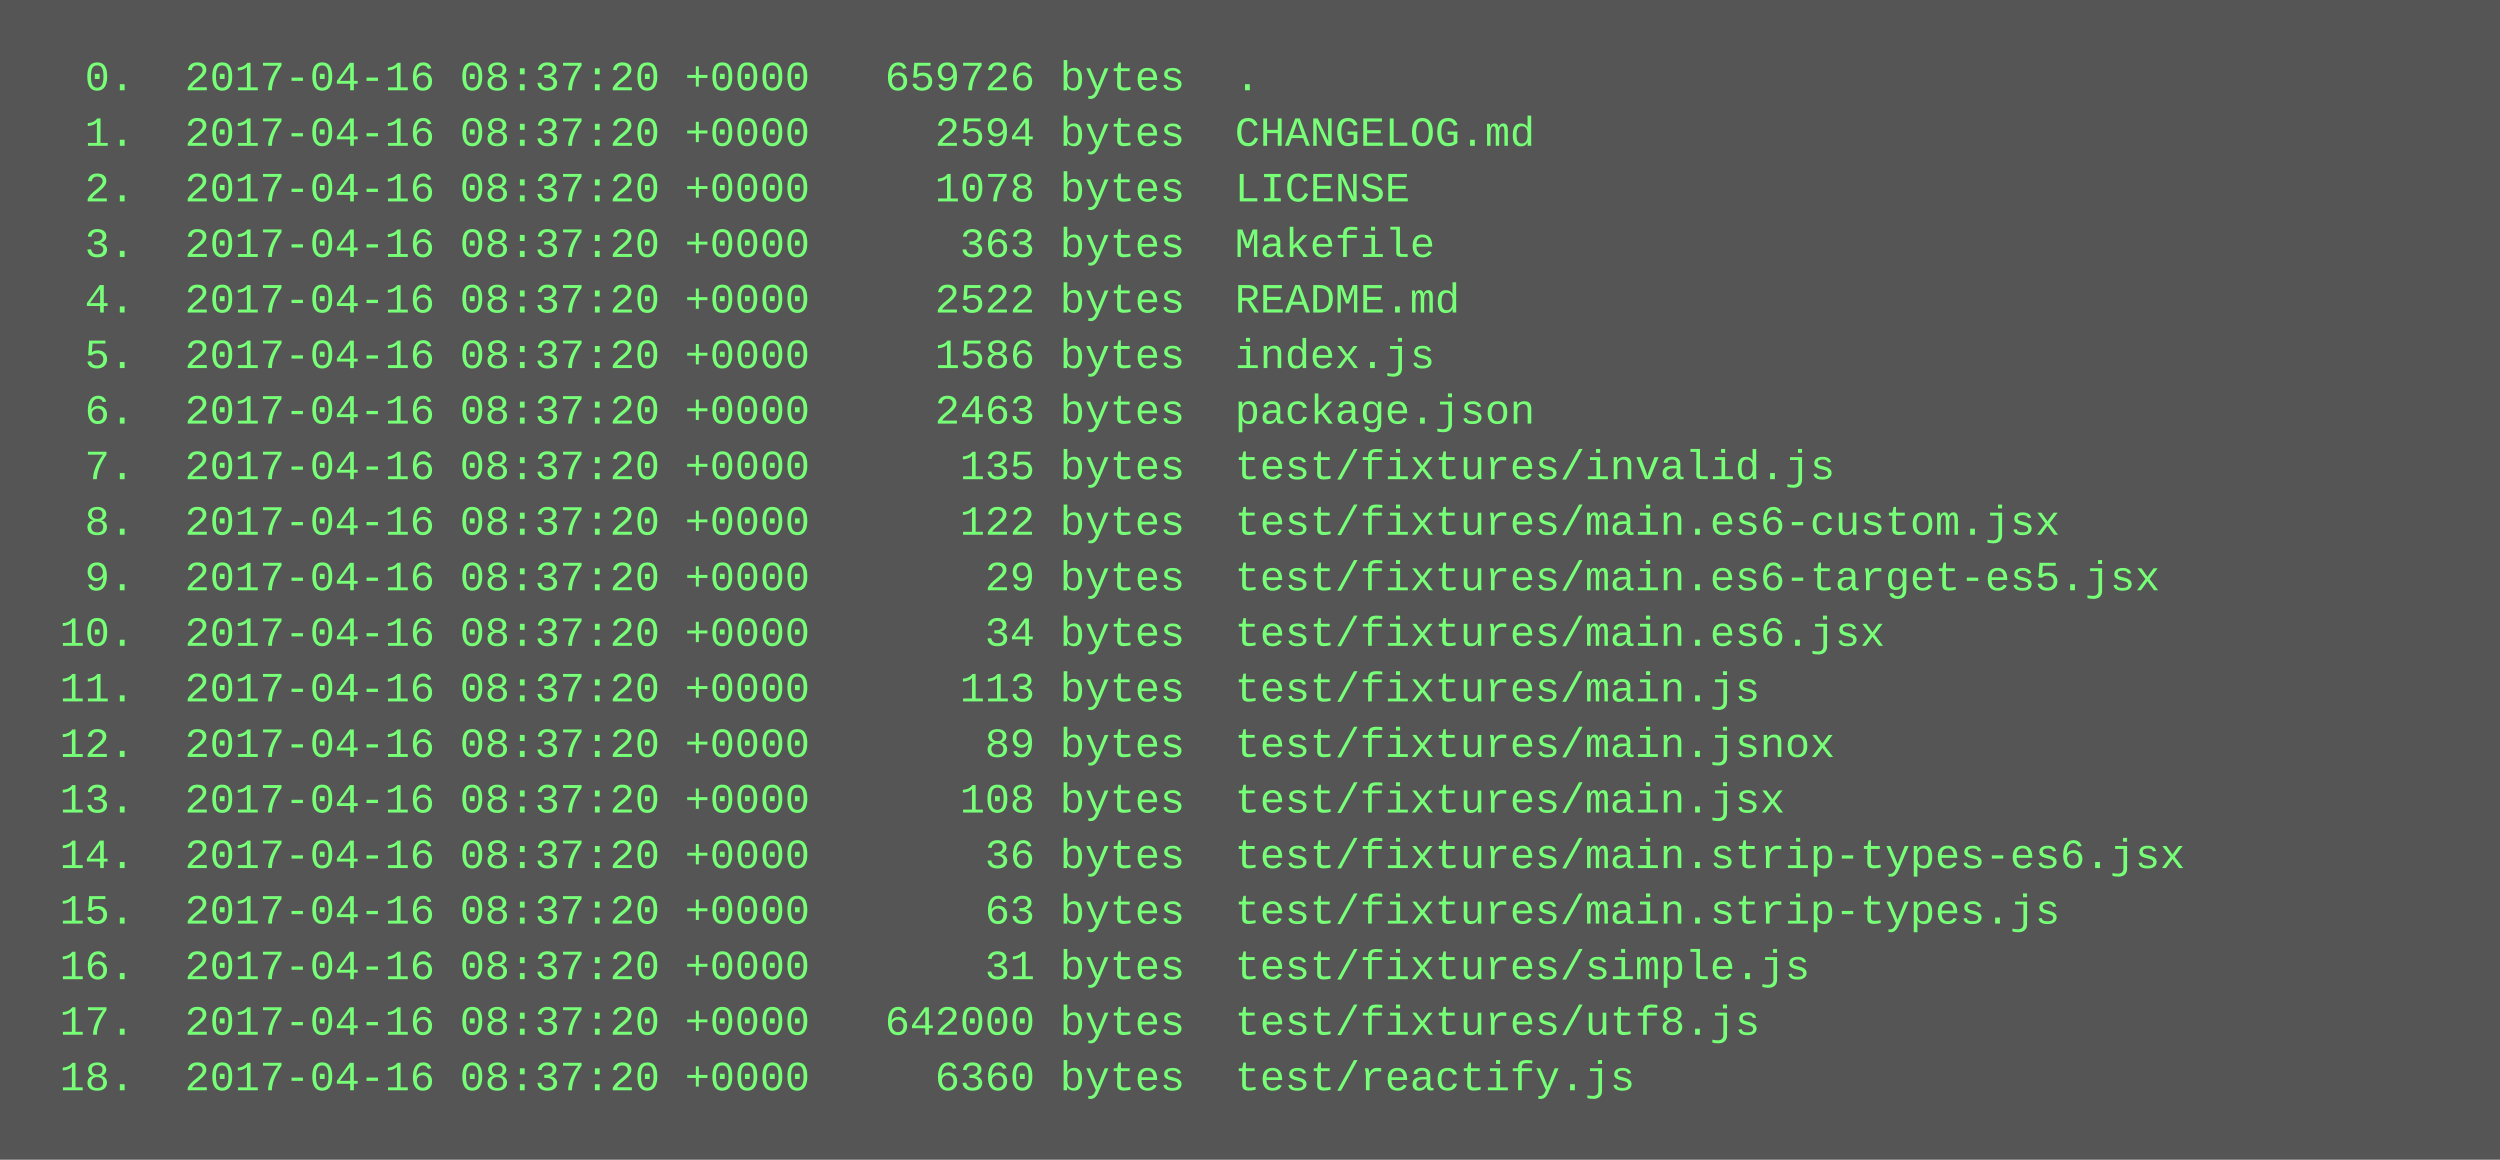
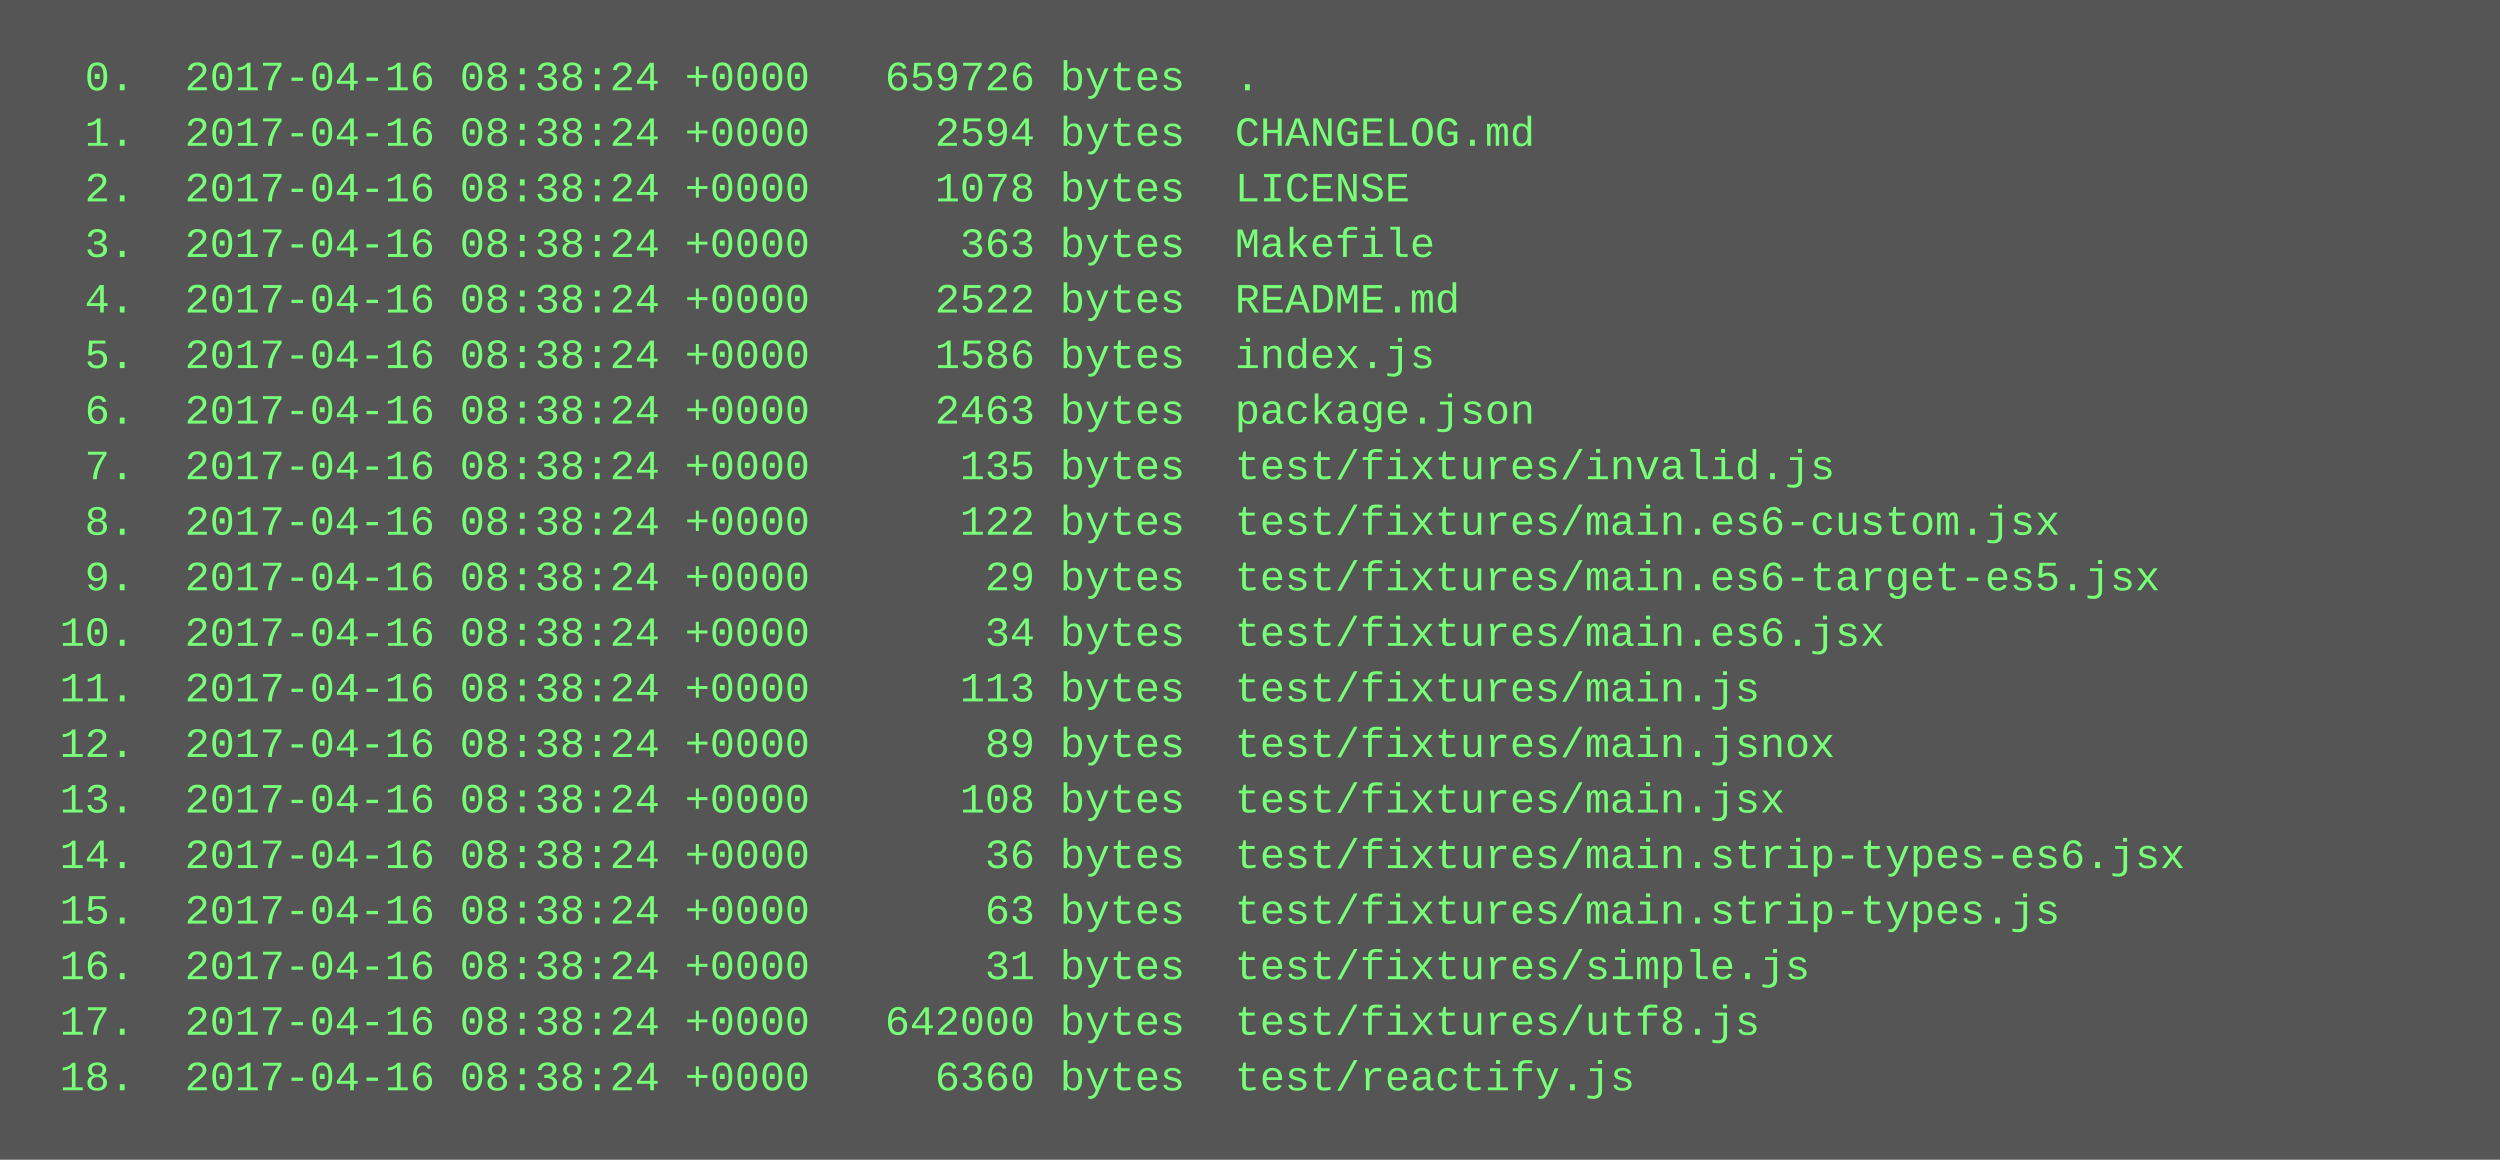
<svg xmlns="http://www.w3.org/2000/svg" height="334" width="720">
  <rect height="334" fill="#555" width="720" />
  <text fill="#7f7" font-family="Courier New" font-size="12" xml:space="preserve">
-     <tspan x="10" y="26">  0.  2017-04-16 08:37:20 +0000   659726 bytes  .</tspan>
-     <tspan x="10" y="42">  1.  2017-04-16 08:37:20 +0000     2594 bytes  CHANGELOG.md</tspan>
-     <tspan x="10" y="58">  2.  2017-04-16 08:37:20 +0000     1078 bytes  LICENSE</tspan>
-     <tspan x="10" y="74">  3.  2017-04-16 08:37:20 +0000      363 bytes  Makefile</tspan>
-     <tspan x="10" y="90">  4.  2017-04-16 08:37:20 +0000     2522 bytes  README.md</tspan>
-     <tspan x="10" y="106">  5.  2017-04-16 08:37:20 +0000     1586 bytes  index.js</tspan>
-     <tspan x="10" y="122">  6.  2017-04-16 08:37:20 +0000     2463 bytes  package.json</tspan>
-     <tspan x="10" y="138">  7.  2017-04-16 08:37:20 +0000      135 bytes  test/fixtures/invalid.js</tspan>
-     <tspan x="10" y="154">  8.  2017-04-16 08:37:20 +0000      122 bytes  test/fixtures/main.es6-custom.jsx</tspan>
-     <tspan x="10" y="170">  9.  2017-04-16 08:37:20 +0000       29 bytes  test/fixtures/main.es6-target-es5.jsx</tspan>
-     <tspan x="10" y="186"> 10.  2017-04-16 08:37:20 +0000       34 bytes  test/fixtures/main.es6.jsx</tspan>
-     <tspan x="10" y="202"> 11.  2017-04-16 08:37:20 +0000      113 bytes  test/fixtures/main.js</tspan>
-     <tspan x="10" y="218"> 12.  2017-04-16 08:37:20 +0000       89 bytes  test/fixtures/main.jsnox</tspan>
-     <tspan x="10" y="234"> 13.  2017-04-16 08:37:20 +0000      108 bytes  test/fixtures/main.jsx</tspan>
-     <tspan x="10" y="250"> 14.  2017-04-16 08:37:20 +0000       36 bytes  test/fixtures/main.strip-types-es6.jsx</tspan>
-     <tspan x="10" y="266"> 15.  2017-04-16 08:37:20 +0000       63 bytes  test/fixtures/main.strip-types.js</tspan>
-     <tspan x="10" y="282"> 16.  2017-04-16 08:37:20 +0000       31 bytes  test/fixtures/simple.js</tspan>
-     <tspan x="10" y="298"> 17.  2017-04-16 08:37:20 +0000   642000 bytes  test/fixtures/utf8.js</tspan>
-     <tspan x="10" y="314"> 18.  2017-04-16 08:37:20 +0000     6360 bytes  test/reactify.js</tspan>
+     <tspan x="10" y="26">  0.  2017-04-16 08:38:24 +0000   659726 bytes  .</tspan>
+     <tspan x="10" y="42">  1.  2017-04-16 08:38:24 +0000     2594 bytes  CHANGELOG.md</tspan>
+     <tspan x="10" y="58">  2.  2017-04-16 08:38:24 +0000     1078 bytes  LICENSE</tspan>
+     <tspan x="10" y="74">  3.  2017-04-16 08:38:24 +0000      363 bytes  Makefile</tspan>
+     <tspan x="10" y="90">  4.  2017-04-16 08:38:24 +0000     2522 bytes  README.md</tspan>
+     <tspan x="10" y="106">  5.  2017-04-16 08:38:24 +0000     1586 bytes  index.js</tspan>
+     <tspan x="10" y="122">  6.  2017-04-16 08:38:24 +0000     2463 bytes  package.json</tspan>
+     <tspan x="10" y="138">  7.  2017-04-16 08:38:24 +0000      135 bytes  test/fixtures/invalid.js</tspan>
+     <tspan x="10" y="154">  8.  2017-04-16 08:38:24 +0000      122 bytes  test/fixtures/main.es6-custom.jsx</tspan>
+     <tspan x="10" y="170">  9.  2017-04-16 08:38:24 +0000       29 bytes  test/fixtures/main.es6-target-es5.jsx</tspan>
+     <tspan x="10" y="186"> 10.  2017-04-16 08:38:24 +0000       34 bytes  test/fixtures/main.es6.jsx</tspan>
+     <tspan x="10" y="202"> 11.  2017-04-16 08:38:24 +0000      113 bytes  test/fixtures/main.js</tspan>
+     <tspan x="10" y="218"> 12.  2017-04-16 08:38:24 +0000       89 bytes  test/fixtures/main.jsnox</tspan>
+     <tspan x="10" y="234"> 13.  2017-04-16 08:38:24 +0000      108 bytes  test/fixtures/main.jsx</tspan>
+     <tspan x="10" y="250"> 14.  2017-04-16 08:38:24 +0000       36 bytes  test/fixtures/main.strip-types-es6.jsx</tspan>
+     <tspan x="10" y="266"> 15.  2017-04-16 08:38:24 +0000       63 bytes  test/fixtures/main.strip-types.js</tspan>
+     <tspan x="10" y="282"> 16.  2017-04-16 08:38:24 +0000       31 bytes  test/fixtures/simple.js</tspan>
+     <tspan x="10" y="298"> 17.  2017-04-16 08:38:24 +0000   642000 bytes  test/fixtures/utf8.js</tspan>
+     <tspan x="10" y="314"> 18.  2017-04-16 08:38:24 +0000     6360 bytes  test/reactify.js</tspan>
  </text>
</svg>
